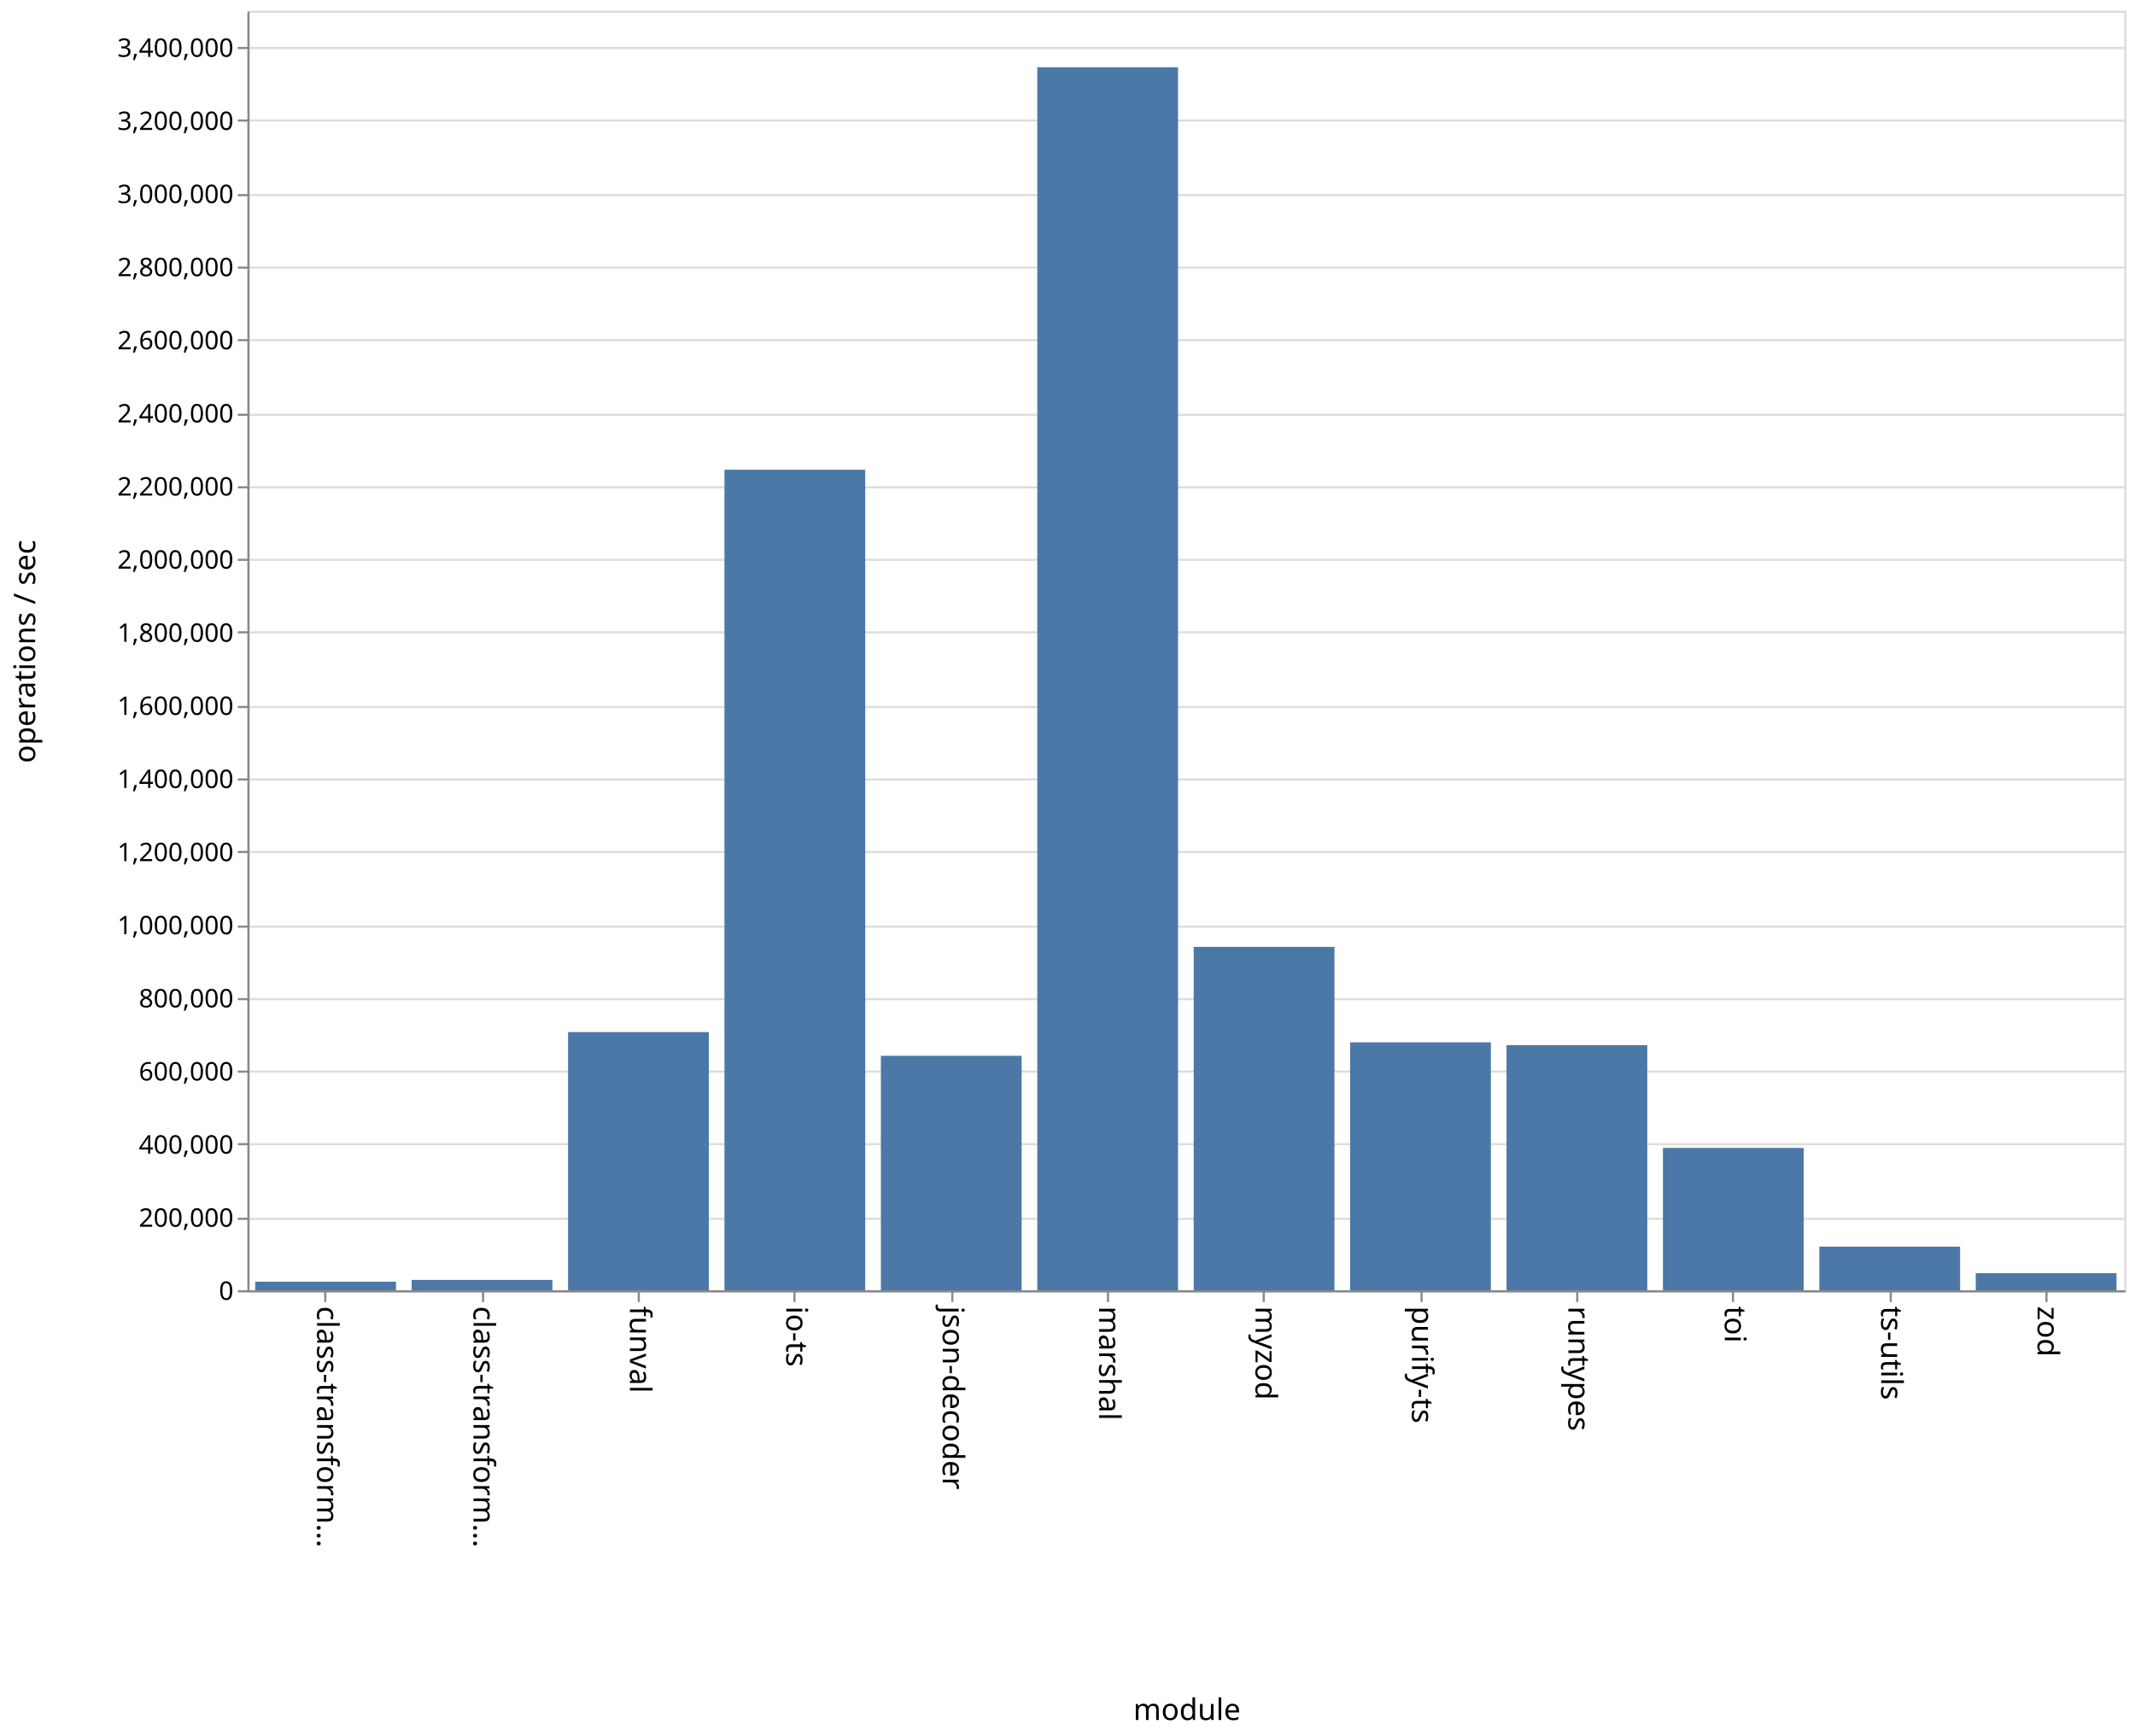
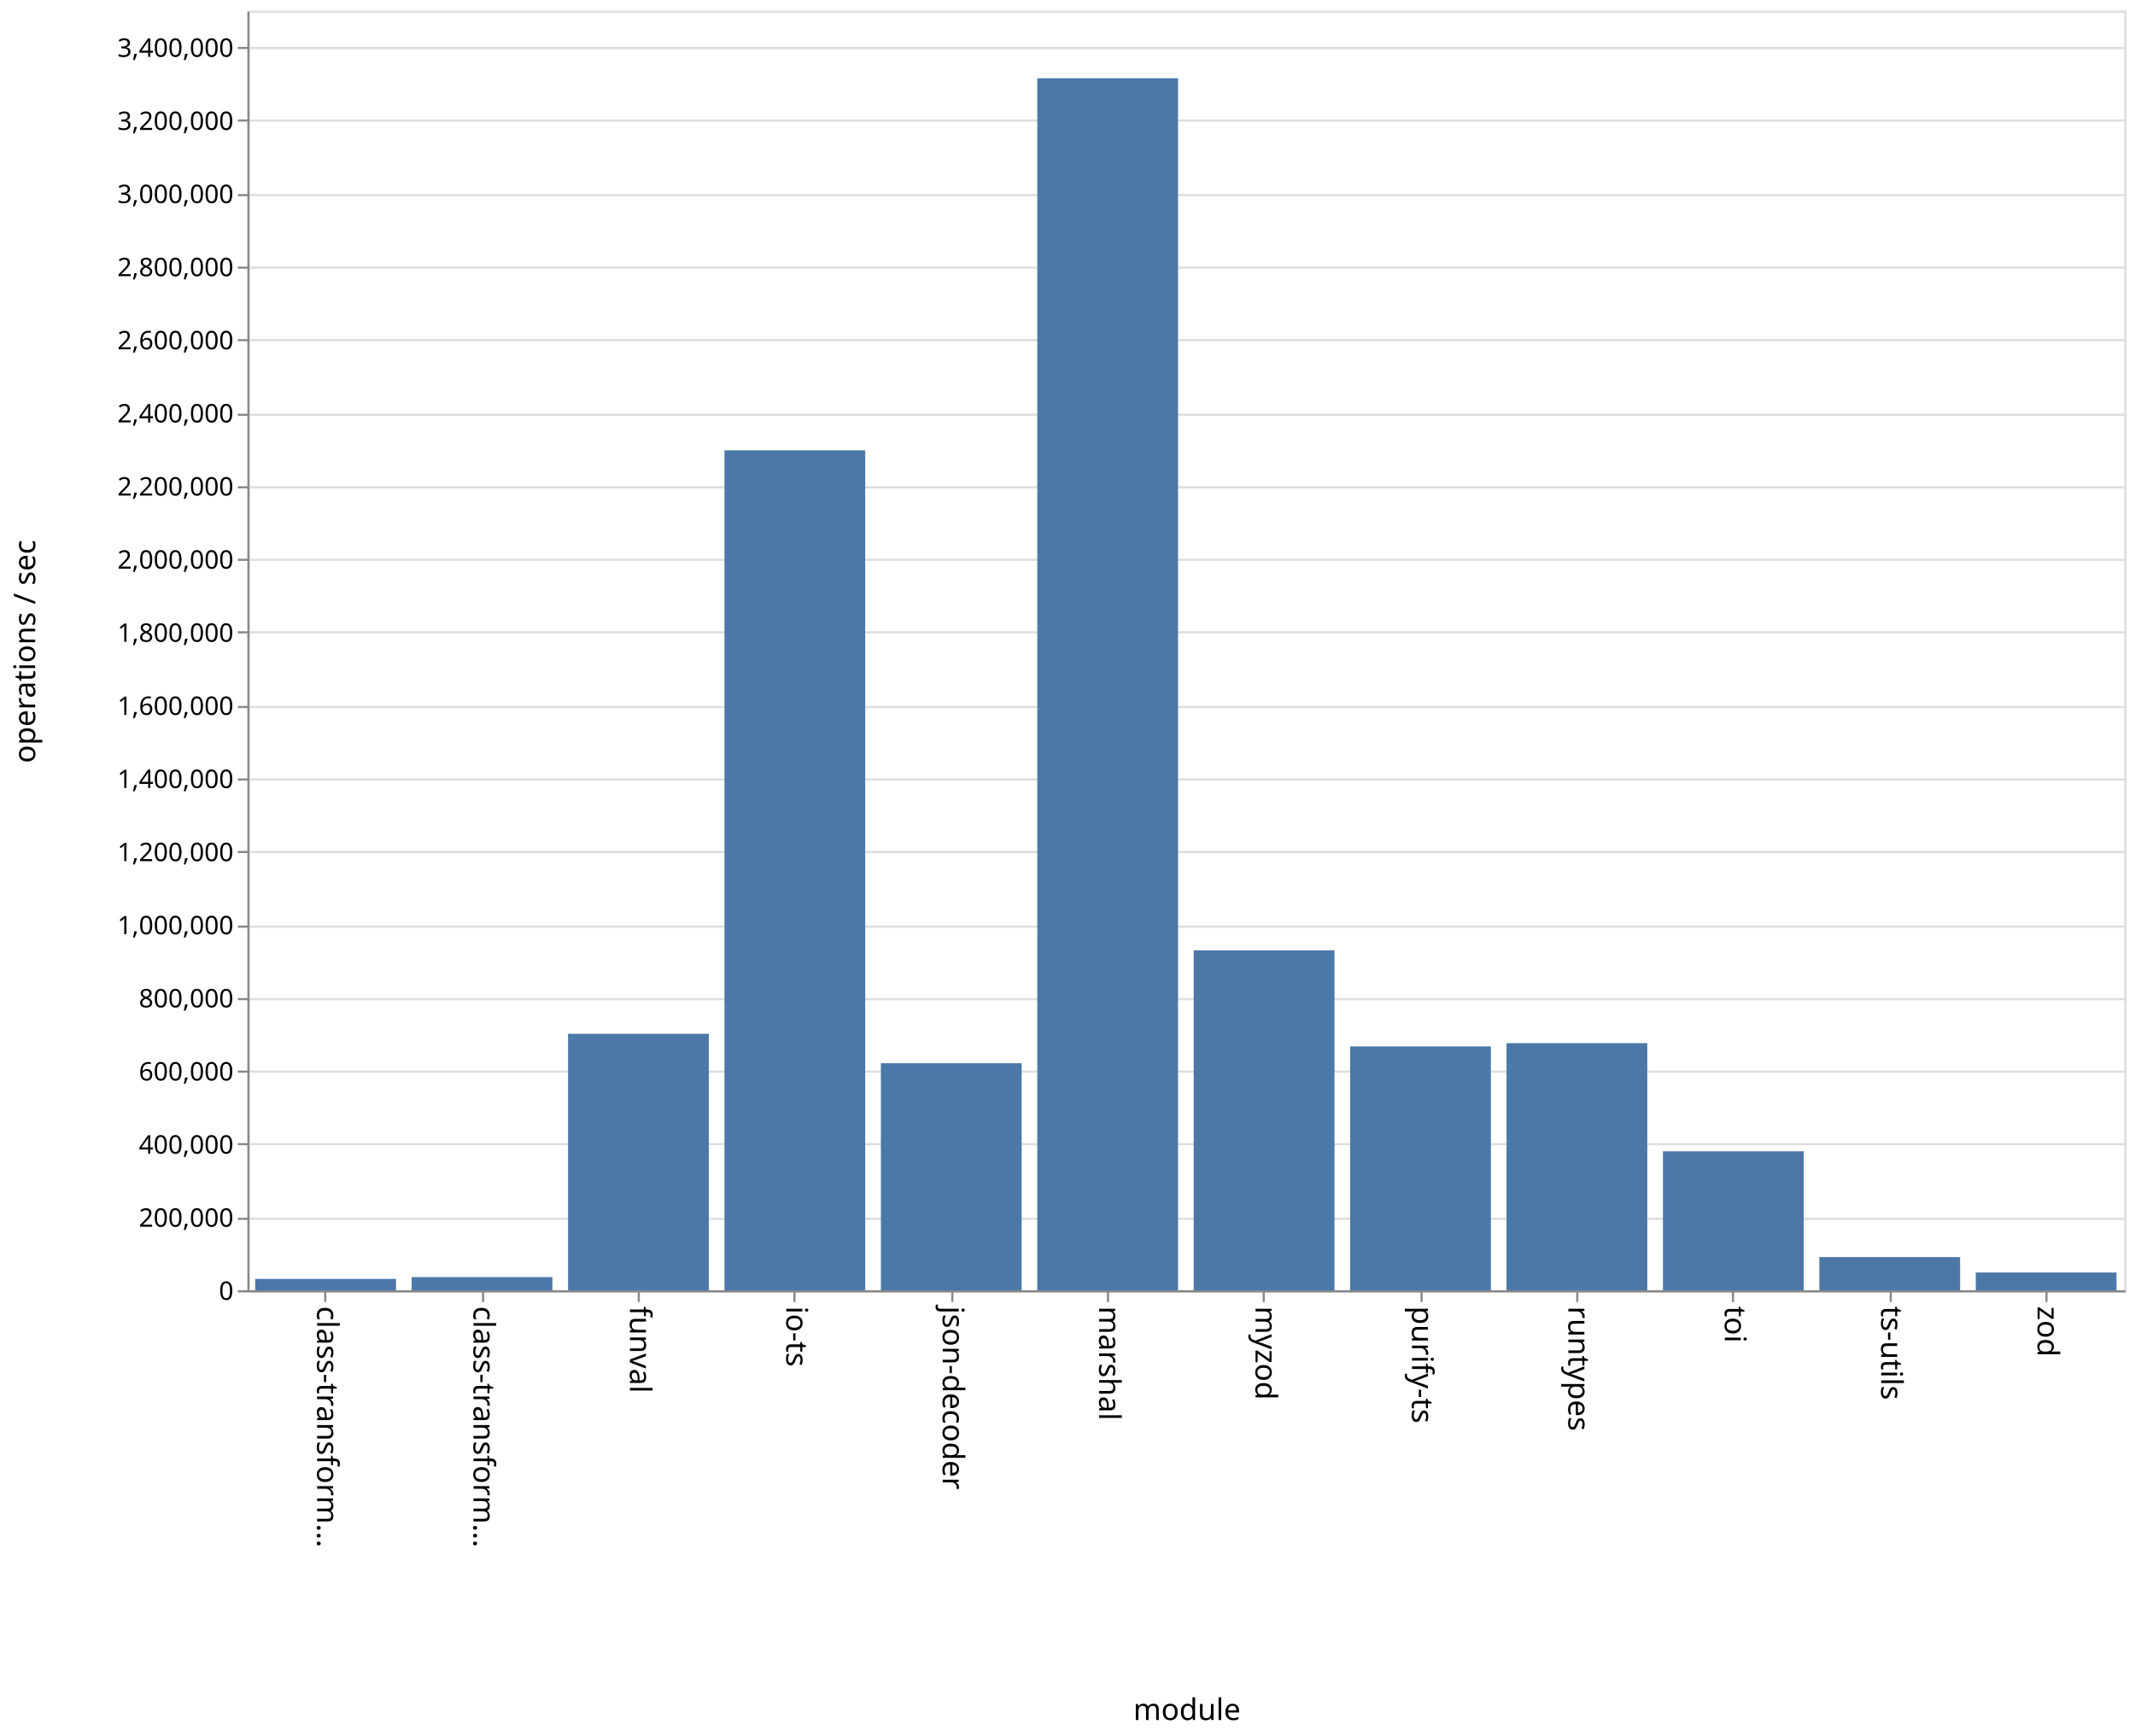
<svg xmlns="http://www.w3.org/2000/svg" class="marks" width="1001" height="814">
  <path fill="#fff" d="M0 0h1001v814H0z" />
  <g class="mark-group role-frame root">
    <path class="background" d="M116.5 5.5h880v600h-880z" fill="none" stroke="#ddd" />
    <g class="mark-group role-axis">
      <path class="background" d="M116.5 5.5z" pointer-events="none" fill="none" />
      <g class="mark-rule role-axis-grid" pointer-events="none" fill="none" stroke="#ddd">
        <path d="M116.5 605.5h880M116.5 571.5h880M116.5 536.5h880M116.5 502.5h880M116.5 468.5h880M116.5 434.5h880M116.5 399.5h880M116.5 365.5h880M116.5 331.5h880M116.5 296.5h880M116.5 262.5h880M116.5 228.5h880M116.5 194.5h880M116.5 159.5h880M116.5 125.5h880M116.5 91.5h880M116.5 56.5h880M116.5 22.5h880" />
      </g>
    </g>
    <g class="mark-group role-axis">
      <path class="background" d="M116.5 605.5z" pointer-events="none" fill="none" />
      <g class="mark-rule role-axis-tick" pointer-events="none" fill="none" stroke="#888">
        <path d="M152.5 605.5v5M226.5 605.5v5M299.5 605.5v5M372.5 605.5v5M446.5 605.5v5M519.5 605.5v5M592.5 605.5v5M666.5 605.5v5M739.5 605.5v5M812.5 605.5v5M886.5 605.5v5M959.5 605.5v5" />
      </g>
      <g class="mark-text role-axis-label" pointer-events="none" font-family="sans-serif" font-size="14">
        <text transform="rotate(90 -231.917 380.583)">
                    class-transform…
                </text>
        <text transform="rotate(90 -195.25 417.25)">
                    class-transform…
                </text>
        <text transform="rotate(90 -158.583 453.917)">
                    funval
                </text>
        <text transform="rotate(90 -121.917 490.583)">
                    io-ts
                </text>
        <text transform="rotate(90 -85.25 527.25)">
                    json-decoder
                </text>
        <text transform="rotate(90 -48.583 563.917)">
                    marshal
                </text>
        <text transform="rotate(90 -11.917 600.583)">
                    myzod
                </text>
        <text transform="rotate(90 24.75 637.25)">
                    purify-ts
                </text>
        <text transform="rotate(90 61.417 673.917)">
                    runtypes
                </text>
        <text transform="rotate(90 98.083 710.583)">
                    toi
                </text>
        <text transform="rotate(90 134.75 747.25)">
                    ts-utils
                </text>
        <text transform="rotate(90 171.417 783.917)">
                    zod
                </text>
      </g>
      <path fill="none" stroke="#888" d="M116.5 605.5h880" pointer-events="none" />
      <text text-anchor="middle" transform="translate(556.5 806.5)" font-family="sans-serif" font-size="14" font-weight="400" pointer-events="none">
                module
            </text>
    </g>
    <g class="mark-group role-axis">
      <path class="background" d="M116.5 5.5z" pointer-events="none" fill="none" />
      <g class="mark-rule role-axis-tick" pointer-events="none" fill="none" stroke="#888">
        <path d="M116.5 605.5h-5M116.5 571.5h-5M116.5 536.5h-5M116.5 502.5h-5M116.5 468.5h-5M116.5 434.5h-5M116.5 399.5h-5M116.5 365.5h-5M116.5 331.5h-5M116.5 296.5h-5M116.5 262.5h-5M116.5 228.5h-5M116.5 194.5h-5M116.5 159.5h-5M116.5 125.5h-5M116.5 91.5h-5M116.5 56.5h-5M116.5 22.5h-5" />
      </g>
      <g class="mark-text role-axis-label" pointer-events="none" text-anchor="end" font-family="sans-serif" font-size="12">
        <text transform="translate(109.5 609.5)">
                    0
                </text>
        <text transform="translate(109.5 575.214)">
                    200,000
                </text>
        <text transform="translate(109.5 540.929)">
                    400,000
                </text>
        <text transform="translate(109.5 506.643)">
                    600,000
                </text>
        <text transform="translate(109.5 472.357)">
                    800,000
                </text>
        <text transform="translate(109.5 438.071)">
                    1,000,000
                </text>
        <text transform="translate(109.5 403.786)">
                    1,200,000
                </text>
        <text transform="translate(109.5 369.5)">
                    1,400,000
                </text>
        <text transform="translate(109.5 335.214)">
                    1,600,000
                </text>
        <text transform="translate(109.5 300.929)">
                    1,800,000
                </text>
        <text transform="translate(109.5 266.643)">
                    2,000,000
                </text>
        <text transform="translate(109.5 232.357)">
                    2,200,000
                </text>
        <text transform="translate(109.5 198.071)">
                    2,400,000
                </text>
        <text transform="translate(109.5 163.786)">
                    2,600,000
                </text>
        <text transform="translate(109.5 129.5)">
                    2,800,000
                </text>
        <text transform="translate(109.5 95.214)">
                    3,000,000
                </text>
        <text transform="translate(109.5 60.929)">
                    3,200,000
                </text>
        <text transform="translate(109.5 26.643)">
                    3,400,000
                </text>
      </g>
      <path fill="none" stroke="#888" d="M116.5 605.5V5.5" pointer-events="none" />
      <text text-anchor="middle" transform="rotate(-90 161 144.5)" font-family="sans-serif" font-size="14" font-weight="400" pointer-events="none">
                operations / sec
            </text>
    </g>
    <g class="mark-rect role-mark marks" fill="#4c78a8">
-       <path d="M119.667 601h66v4h-66zM193 600.155h66V605h-66zM266.333 483.946h66V605h-66zM339.667 220.24h66V605h-66zM413 495.06h66V605h-66zM486.333 31.532h66V605h-66zM559.667 443.99h66V605h-66zM633 488.748h66V605h-66zM706.333 490.066h66V605h-66zM779.667 538.263h66V605h-66zM853 584.552h66V605h-66zM926.333 596.996h66V605h-66z" />
+       <path d="M119.667 599.677h66V605h-66zM193 598.834h66V605h-66zM266.333 484.743h66V605h-66zM339.667 211.161h66V605h-66zM413 498.537h66V605h-66zM486.333 36.686h66V605h-66zM559.667 445.604h66V605h-66zM633 490.641h66V605h-66zM706.333 489.134h66V605h-66zM779.667 539.84h66V605h-66zM853 589.434h66V605h-66zM926.333 596.68h66V605h-66z" />
    </g>
  </g>
</svg>
